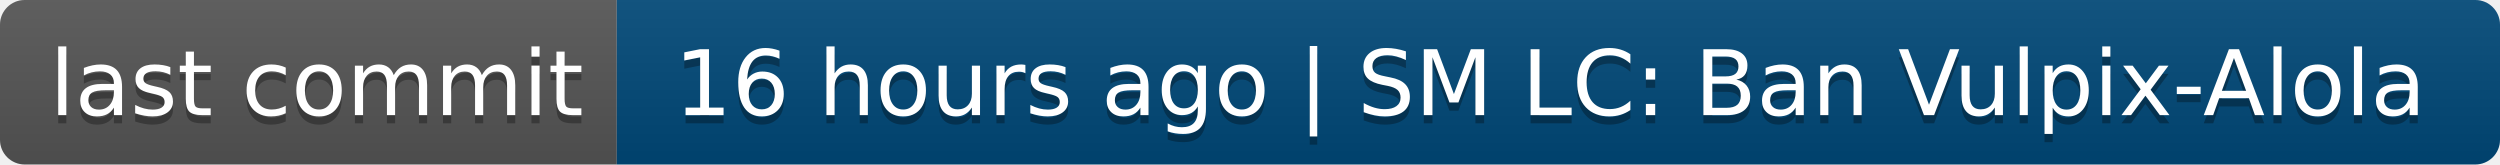
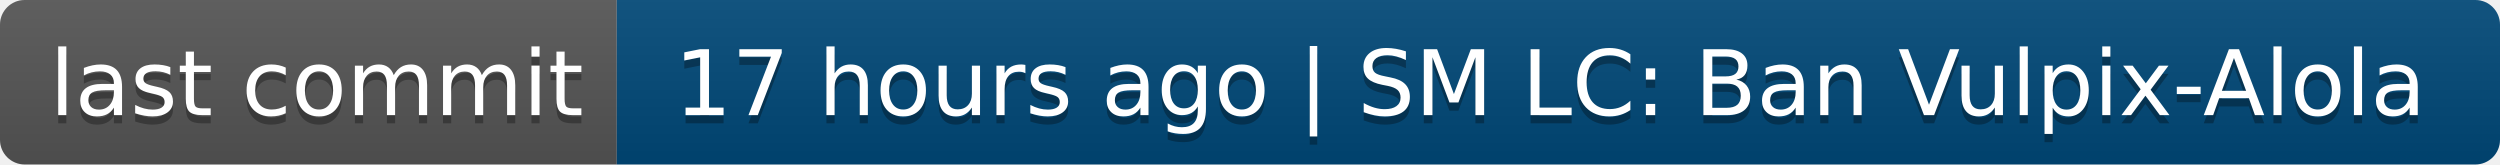
- <svg xmlns="http://www.w3.org/2000/svg" width="304" height="20" role="img" aria-label="last commit: 16 hours ago | SM LC: Ban Vulpix-Alola">
+ <svg xmlns="http://www.w3.org/2000/svg" width="304" height="20" role="img" aria-label="last commit: 17 hours ago | SM LC: Ban Vulpix-Alola">
  <linearGradient id="s" x2="0" y2="100%">
    <stop offset="0" stop-color="#bbb" stop-opacity=".1" />
    <stop offset="1" stop-opacity=".1" />
  </linearGradient>
  <clipPath id="r">
    <rect width="304" height="20" rx="3" fill="#fff" />
  </clipPath>
  <g clip-path="url(#r)">
    <rect width="75" height="20" fill="#555" />
    <rect x="75" width="229" height="20" fill="#004878" />
    <rect width="304" height="20" fill="url(#s)" />
  </g>
  <g fill="#fff" text-anchor="middle" font-family="Verdana,Geneva,DejaVu Sans,sans-serif" text-rendering="geometricPrecision" font-size="110">
    <text aria-hidden="true" x="385" y="150" fill="#010101" fill-opacity=".3" transform="scale(.1)" textLength="650">last commit</text>
    <text x="385" y="140" transform="scale(.1)" fill="#fff" textLength="650">last commit</text>
-     <text aria-hidden="true" x="1885" y="150" fill="#010101" fill-opacity=".3" transform="scale(.1)" textLength="2190">16 hours ago | SM LC: Ban Vulpix-Alola</text>
-     <text x="1885" y="140" transform="scale(.1)" fill="#fff" textLength="2190">16 hours ago | SM LC: Ban Vulpix-Alola</text>
+     <text aria-hidden="true" x="1885" y="150" fill="#010101" fill-opacity=".3" transform="scale(.1)" textLength="2190">17 hours ago | SM LC: Ban Vulpix-Alola</text>
+     <text x="1885" y="140" transform="scale(.1)" fill="#fff" textLength="2190">17 hours ago | SM LC: Ban Vulpix-Alola</text>
  </g>
</svg>
